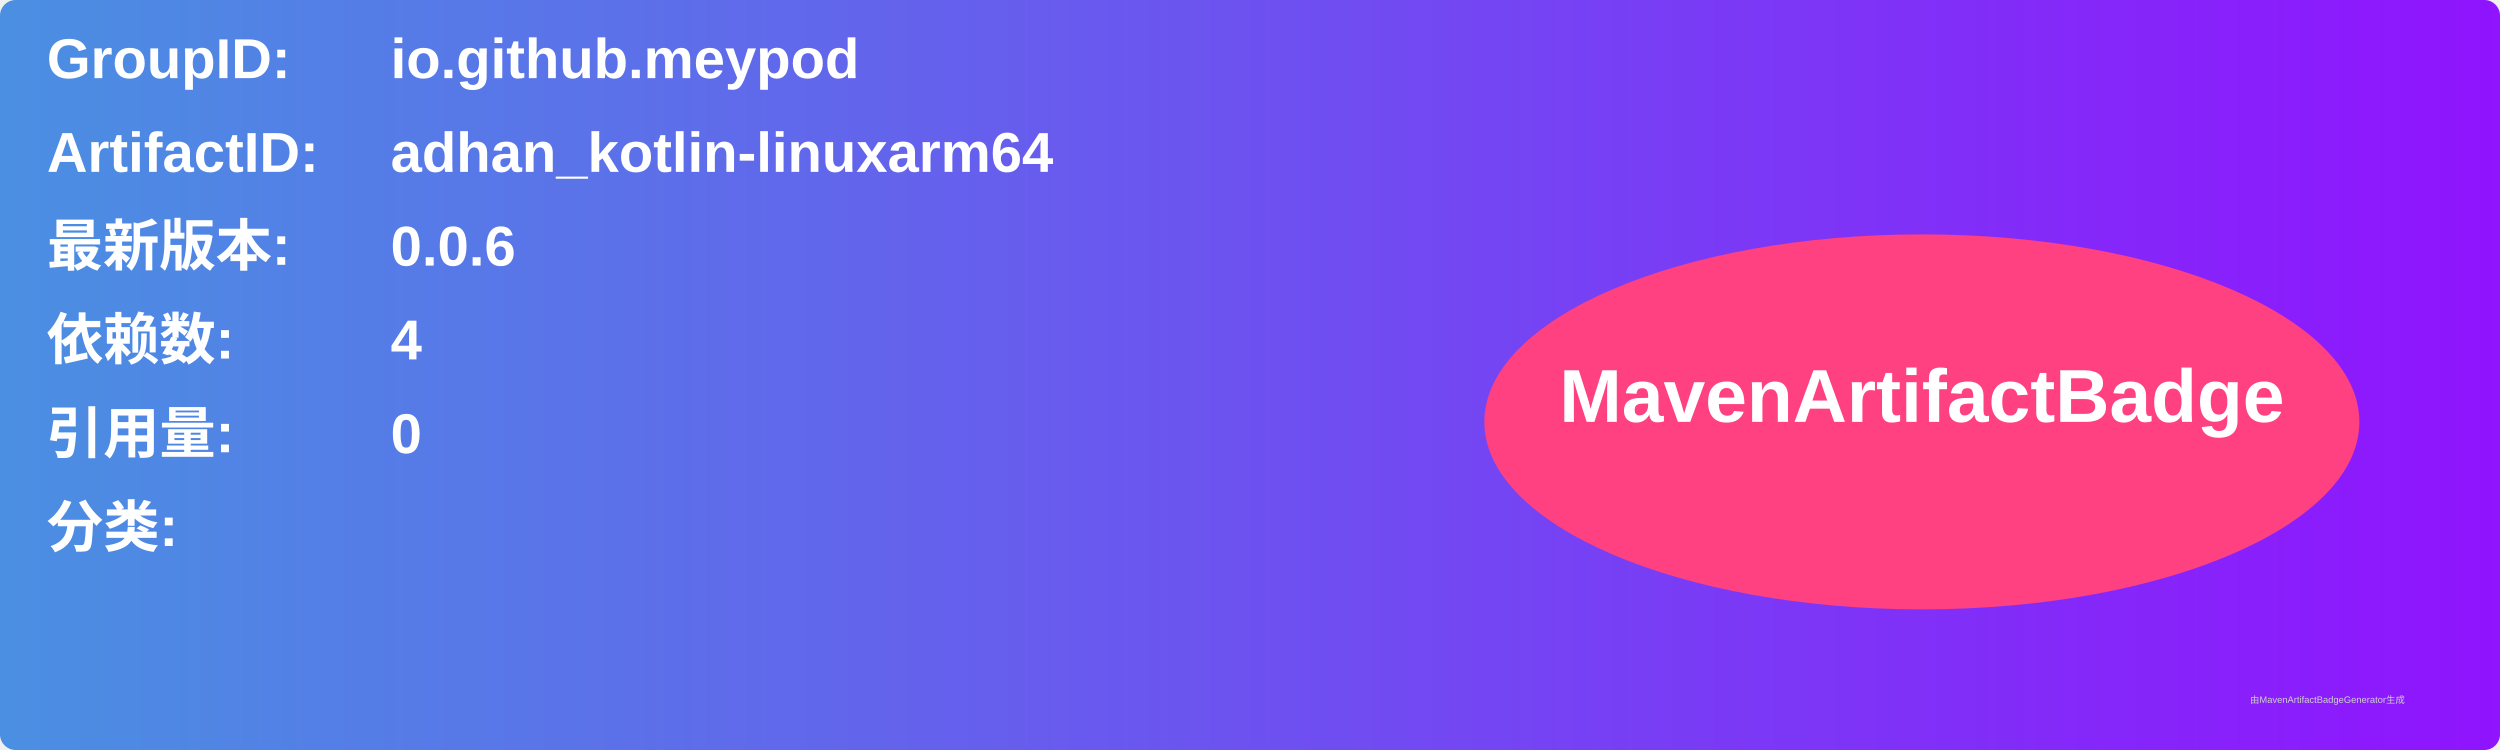
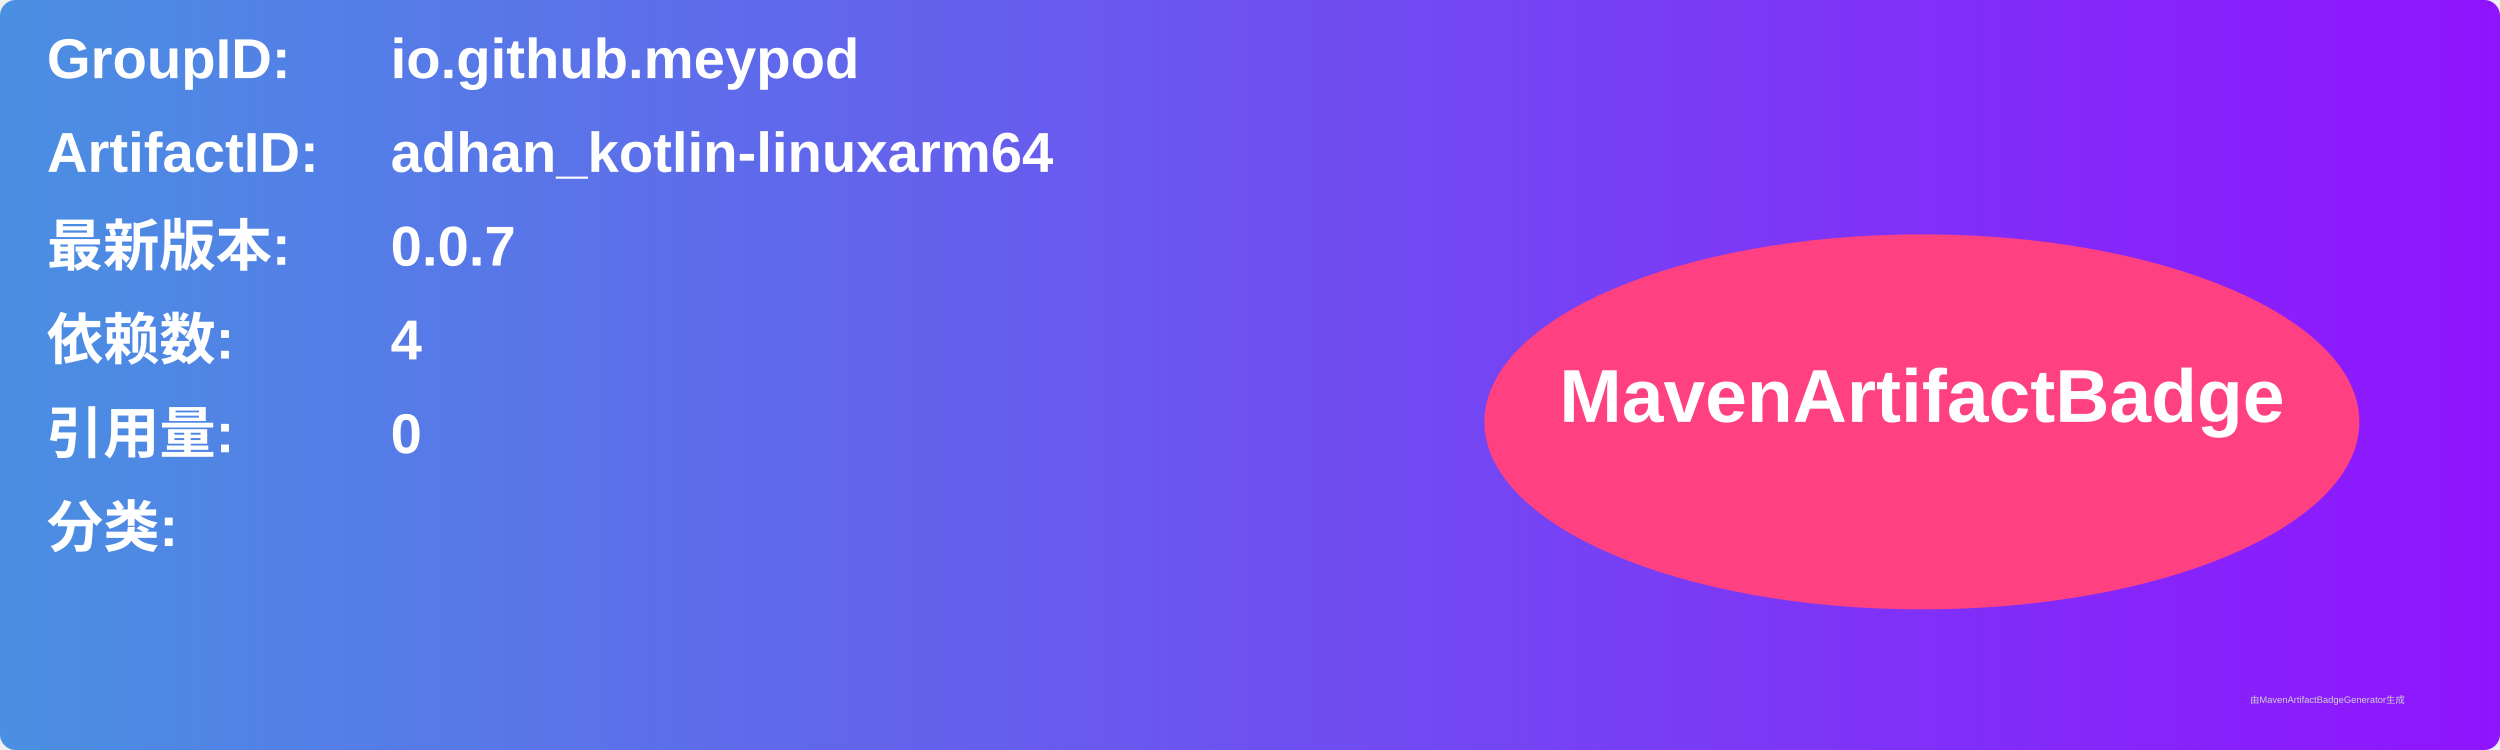
<svg xmlns="http://www.w3.org/2000/svg" width="800" height="240" viewBox="0 0 800 240">
  <linearGradient id="grad" x1="0%" y1="0%" x2="100%" y2="0%">
    <stop offset="0%" stop-color="#4a90e2" />
    <stop offset="100%" stop-color="#9013fe" />
  </linearGradient>
  <rect width="100%" height="100%" rx="5" ry="5" fill="url(#grad)" />
  <g transform="translate(15, 15)">
    <text x="0" y="10" font-family="Arial" font-size="18" fill="white" font-weight="bold" width="260">GroupID:</text>
    <text x="110" y="10" font-family="Arial" font-size="18" fill="white" font-weight="bold" width="460">io.github.meypod</text>
    <text x="0" y="40" font-family="Arial" font-size="18" fill="white" font-weight="bold" width="260">ArtifactID:</text>
    <text x="110" y="40" font-family="Arial" font-size="18" fill="white" font-weight="bold" width="460">adhan_kotlin-linuxarm64</text>
    <text x="0" y="70" font-family="Arial" font-size="18" fill="white" font-weight="bold">最新版本:</text>
    <text x="110" y="70" font-family="Arial" font-size="18" fill="white" font-weight="bold">
-       <tspan font-weight="bold">0.0.6</tspan>
+       <tspan font-weight="bold">0.0.7</tspan>
    </text>
    <text x="0" y="100" font-family="Arial" font-size="18" fill="white" font-weight="bold">依赖数: </text>
    <text x="110" y="100" font-family="Arial" font-size="18" fill="white">
      <tspan font-weight="bold">4</tspan>
    </text>
    <text x="0" y="130" font-family="Arial" font-size="18" fill="white" font-weight="bold">引用量: </text>
    <text x="110" y="130" font-family="Arial" font-size="18" fill="white">
      <tspan font-weight="bold">0</tspan>
    </text>
    <text x="0" y="160" font-family="Arial" font-size="18" fill="white" font-weight="bold">分类:</text>
    <text x="10" y="190" font-family="Arial" font-size="10" fill="white">
      <tspan font-weight="bold" />
    </text>
    <ellipse cx="600" cy="120" rx="140" ry="60" fill="#ff4081" />
    <text x="600" y="120" text-anchor="middle" font-family="Arial" font-size="24" fill="white" font-weight="bold">MavenArtifactBadge</text>
  </g>
  <text x="720" y="225" font-family="Arial" font-size="3" fill="#d0d0d0">由MavenArtifactBadgeGenerator生成</text>
</svg>
